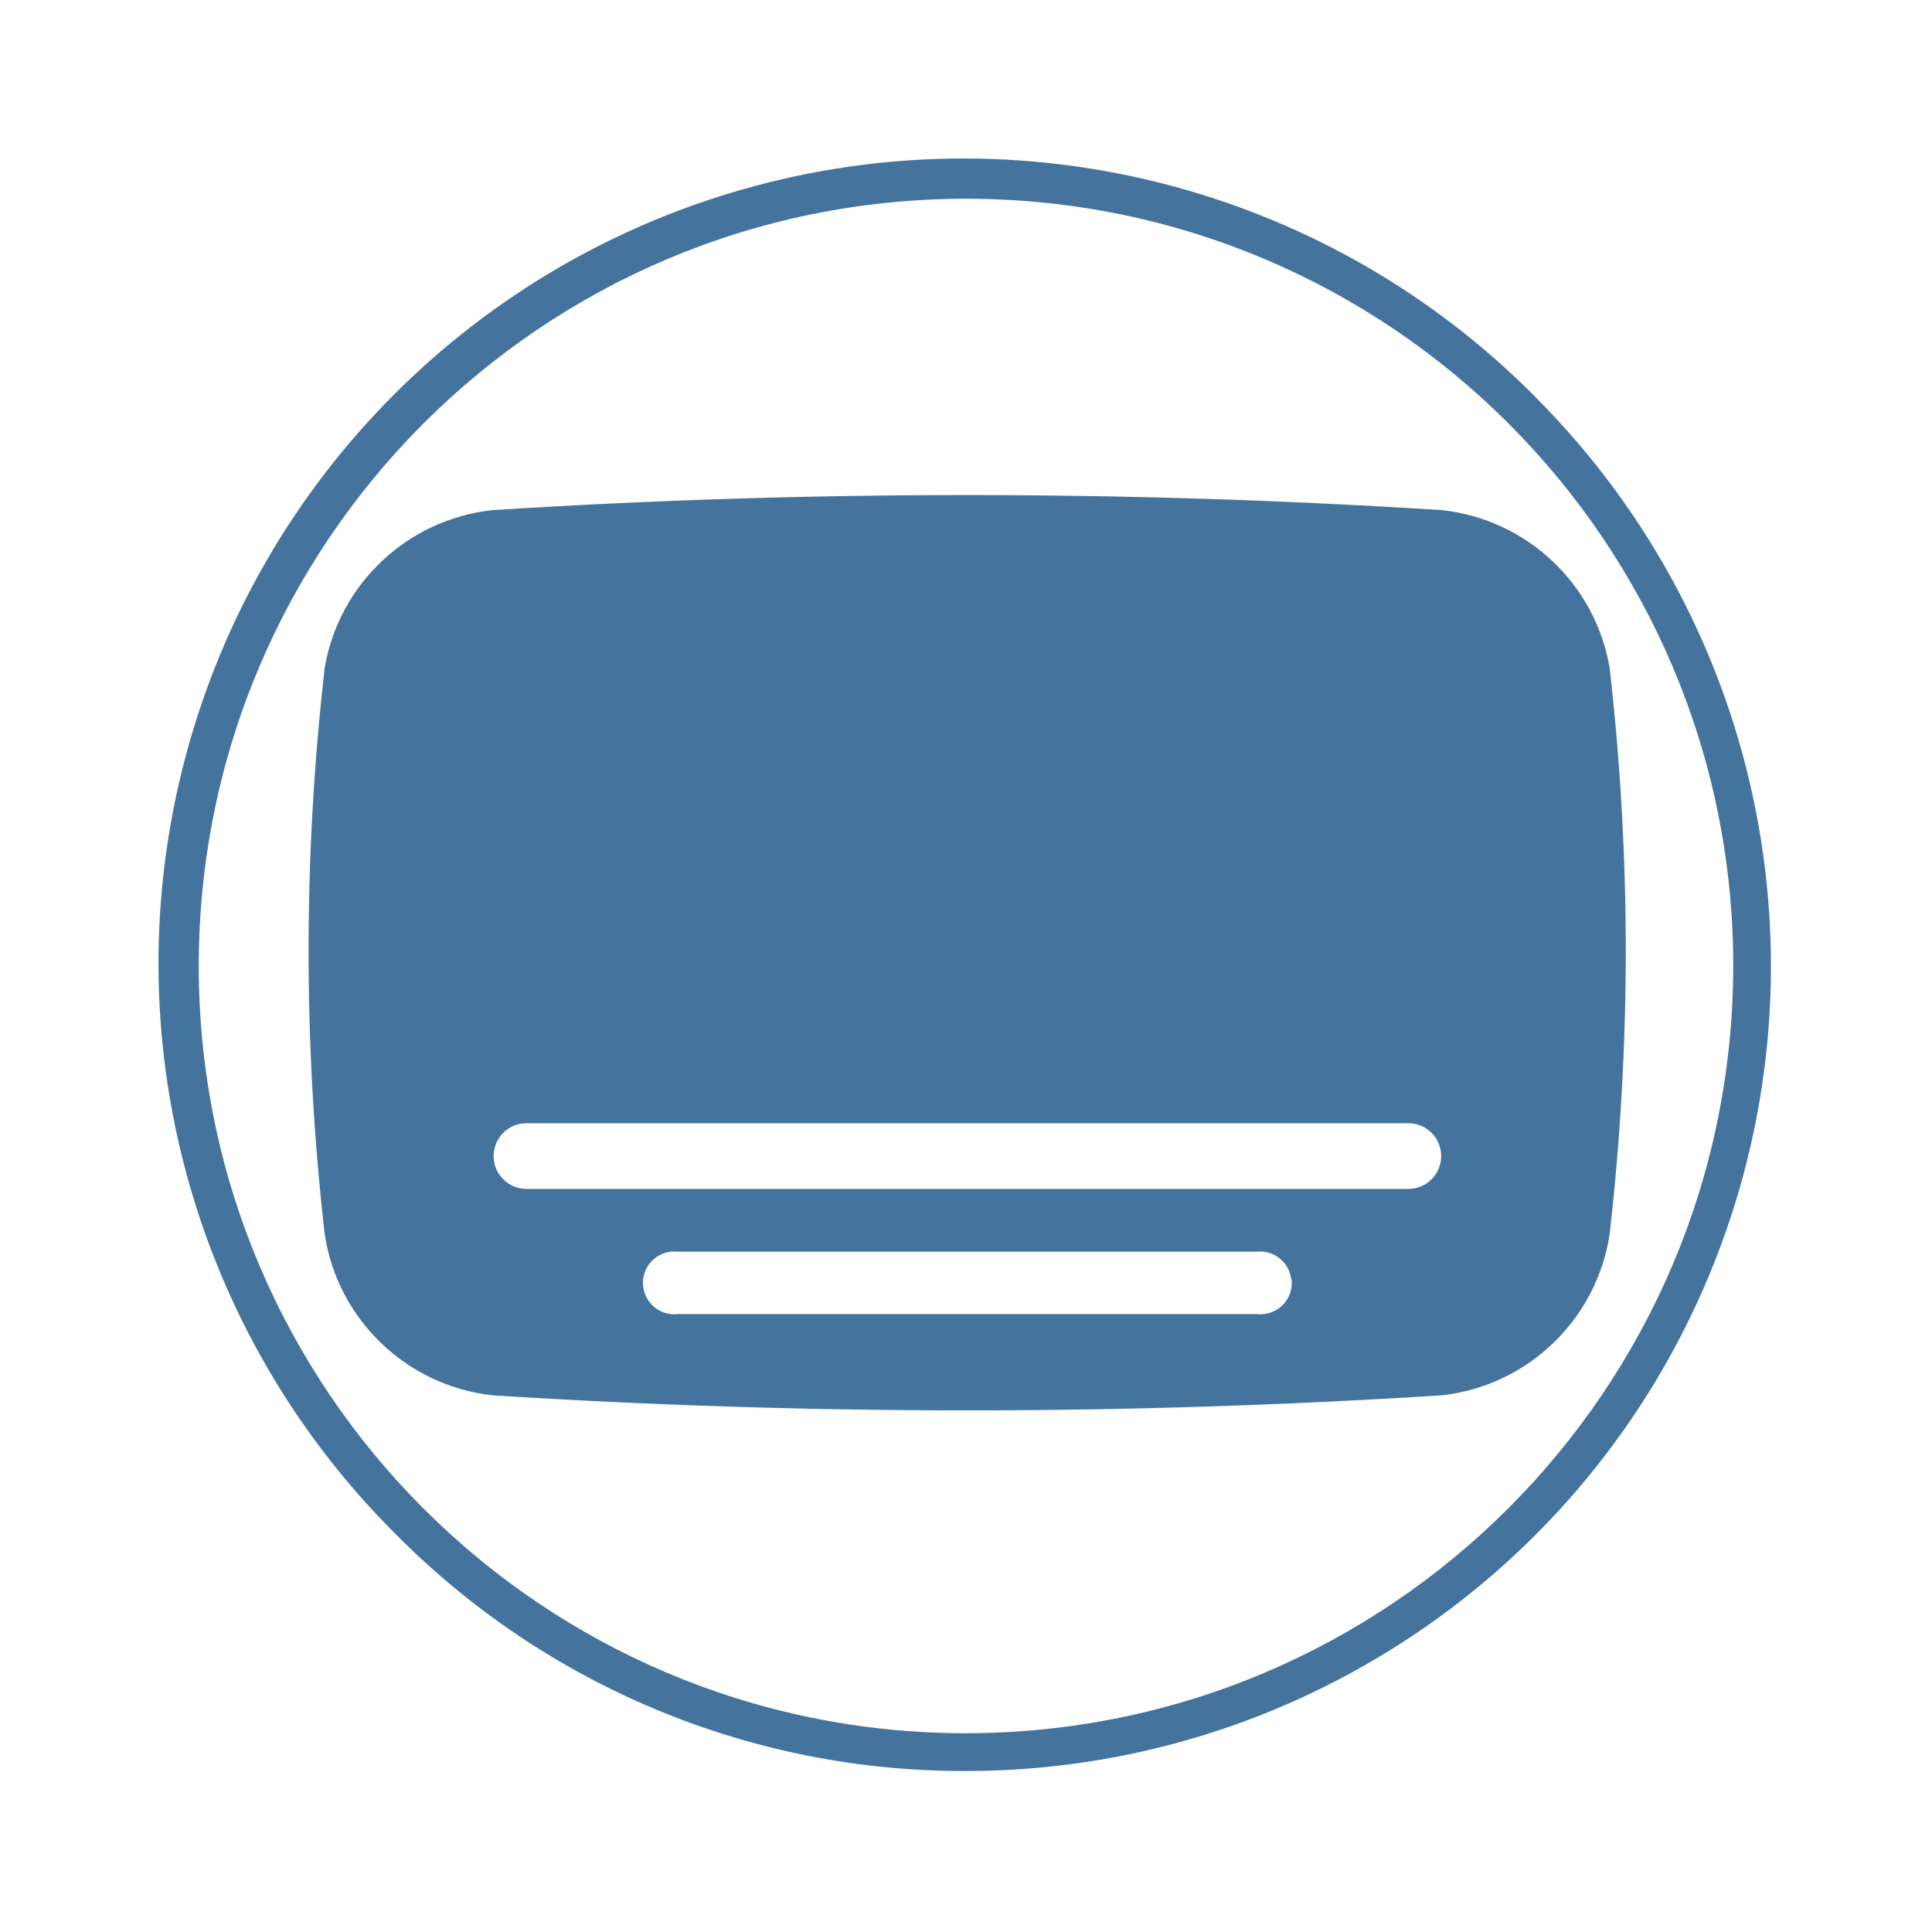
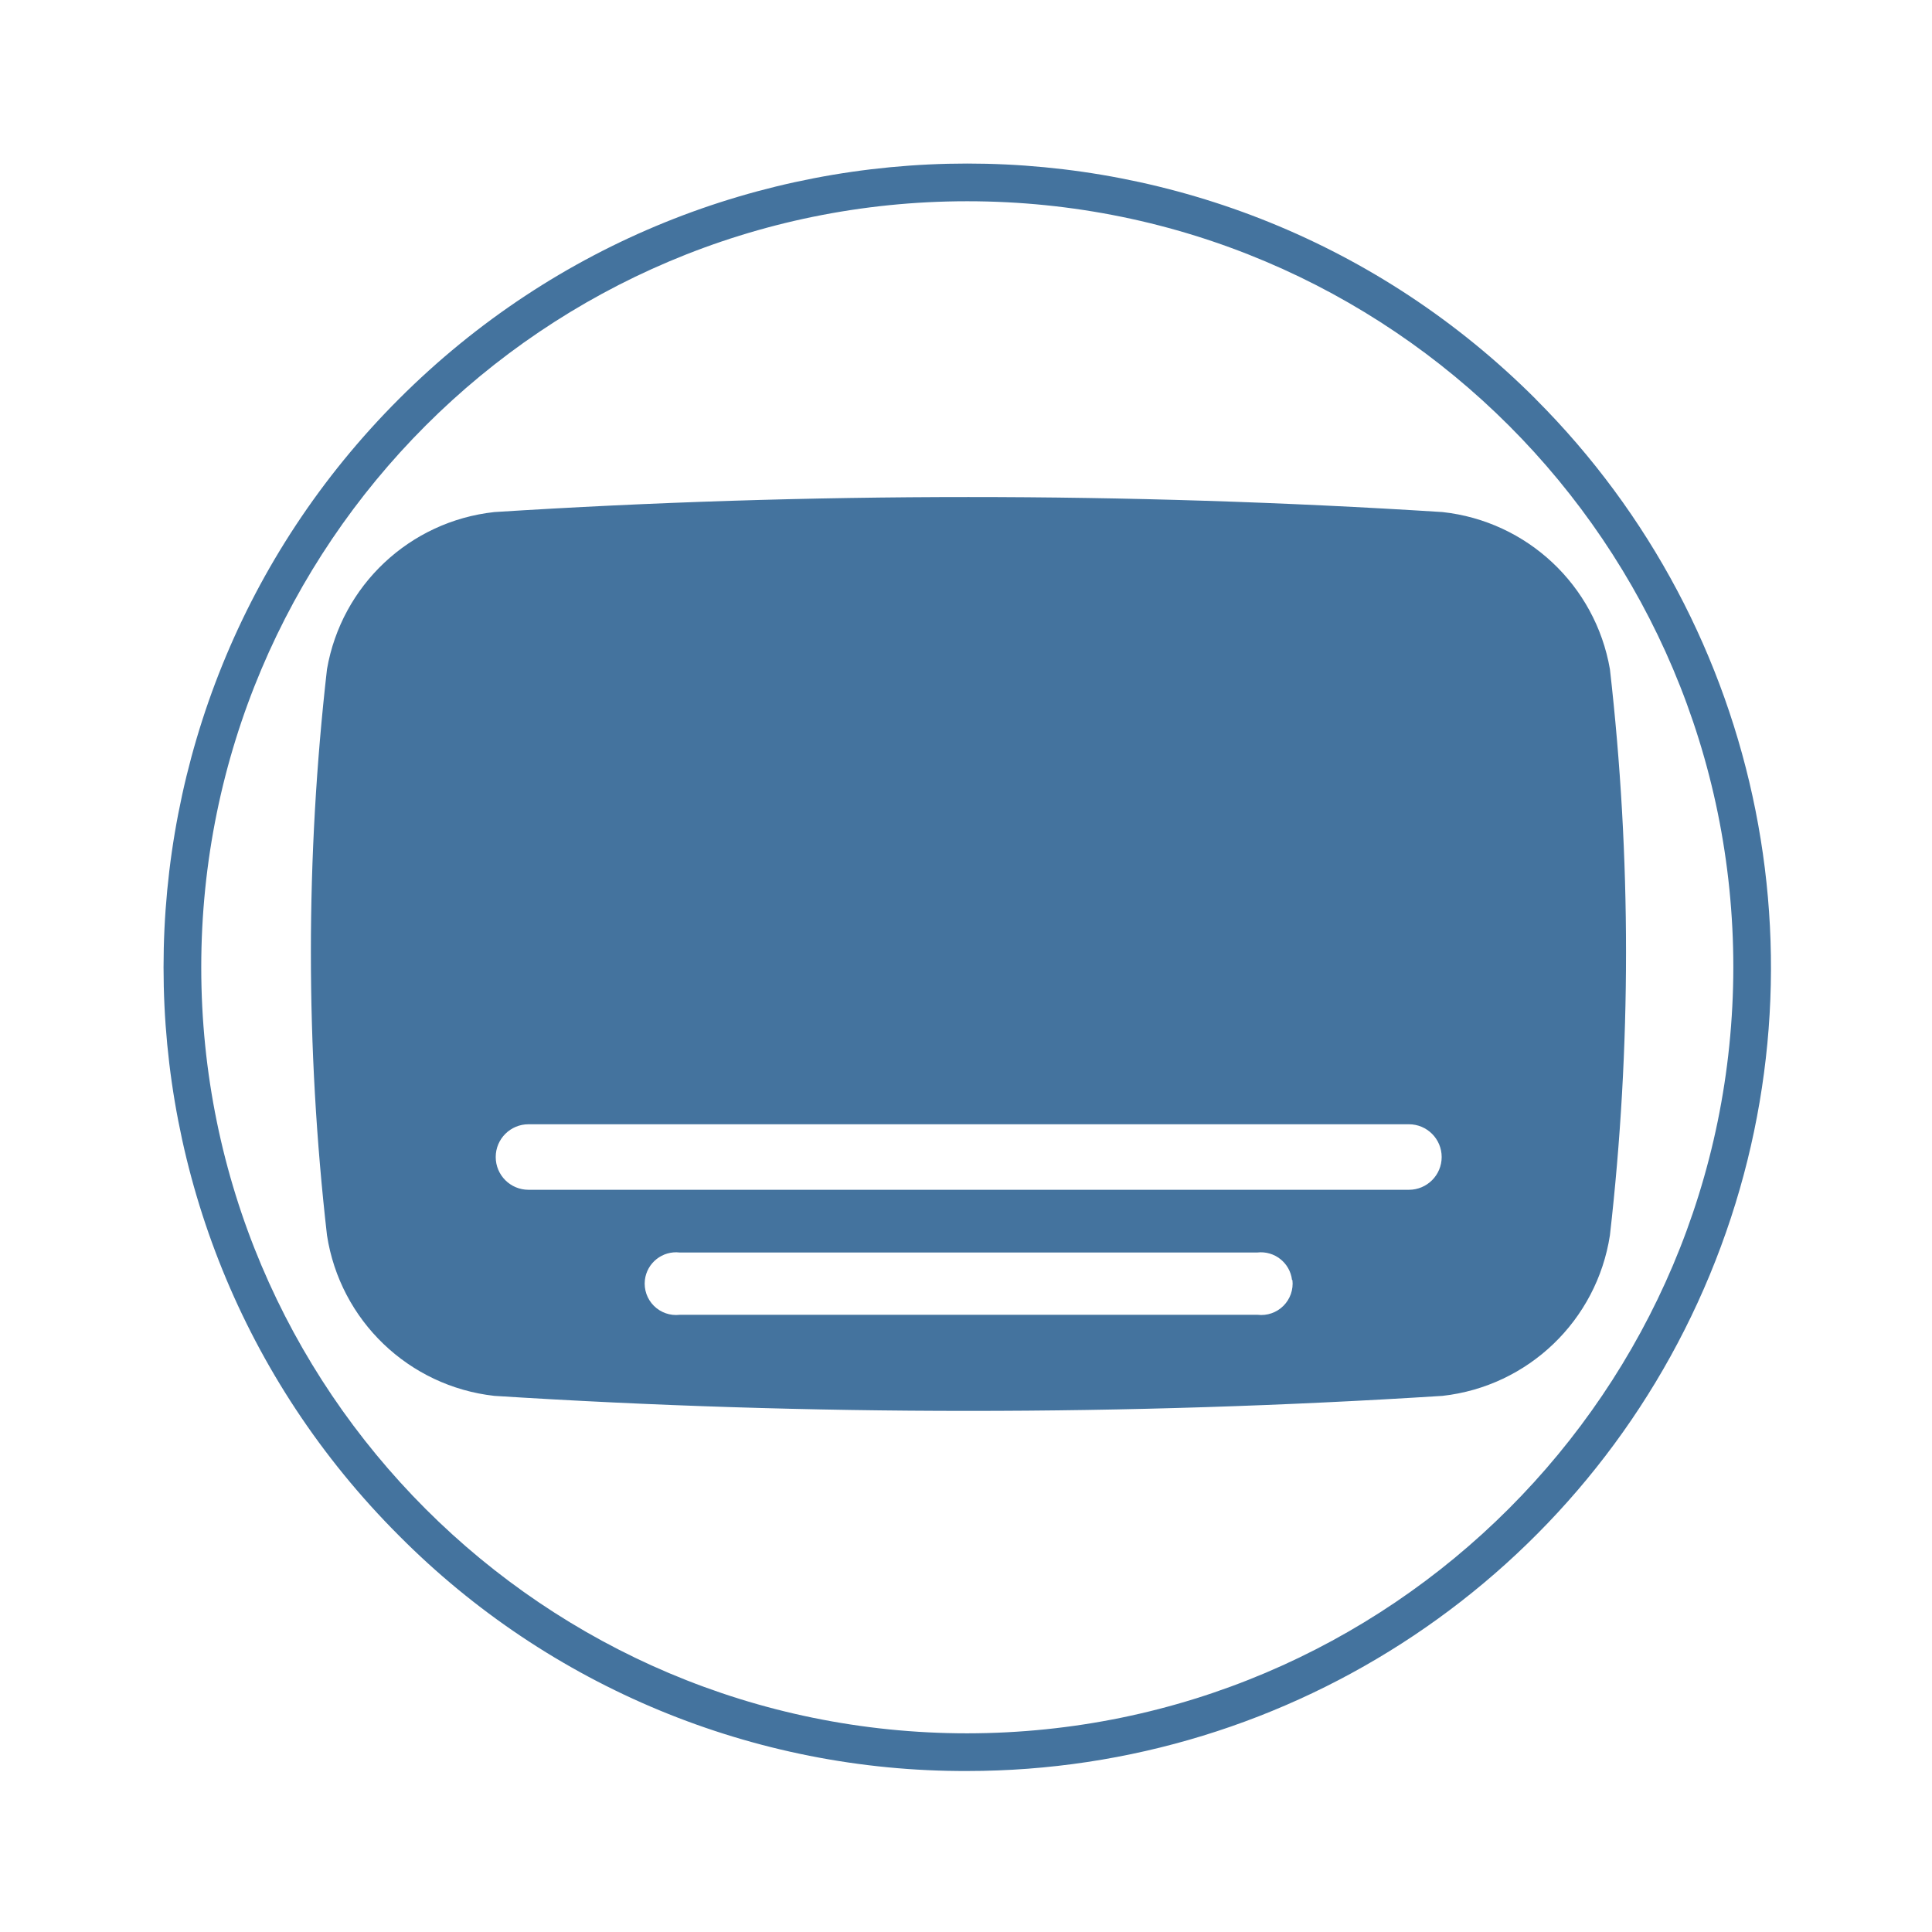
<svg xmlns="http://www.w3.org/2000/svg" viewBox="0 0 24 24">
-   <path fill="#44739e" d="M19.995 8.292a2.374 2.374 0 0 0-2.083-1.955 93 93 0 0 0-11.796 0 2.374 2.374 0 0 0-2.082 1.955 31 31 0 0 0 0 7.043 2.374 2.374 0 0 0 2.082 1.998 93 93 0 0 0 11.796 0 2.374 2.374 0 0 0 2.083-1.998 31 31 0 0 0 0-7.043m-3.95 7.6a.39.39 0 0 1-.432.432H8.421a.39.39 0 0 1-.432-.432.39.39 0 0 1 .432-.343h7.187a.39.39 0 0 1 .432.343Zm1.45-1.123H6.54a.391.391 0 0 1 0-.816h10.955a.391.391 0 0 1 0 .816m1.576-9.84A10 10 0 1 0 4.929 19.071 9.92 9.92 0 0 0 12 22a10 10 0 0 0 7.07-17.071ZM12 21.531A9.531 9.531 0 1 1 21.531 12 9.54 9.54 0 0 1 12 21.531" />
+   <path fill="#44739e" d="M19.999 8.313a2.37 2.37 0 0 0-2.08-1.952 93 93 0 0 0-11.778 0 2.37 2.37 0 0 0-2.079 1.952 31 31 0 0 0 0 7.032 2.37 2.37 0 0 0 2.079 1.995 93 93 0 0 0 11.778 0 2.37 2.37 0 0 0 2.08-1.995 31 31 0 0 0 0-7.032m-3.944 7.588a.39.39 0 0 1-.432.432h-7.18a.39.39 0 0 1-.432-.432.39.39 0 0 1 .432-.342h7.175a.39.39 0 0 1 .432.342Zm1.447-1.121H6.565a.39.39 0 0 1 0-.814h10.937a.39.39 0 0 1 0 .814m1.574-9.824a9.984 9.984 0 1 0-14.12 14.12A9.9 9.9 0 0 0 12.016 22a9.984 9.984 0 0 0 7.059-17.044Zm-7.06 16.576a9.516 9.516 0 1 1 9.516-9.516 9.525 9.525 0 0 1-9.516 9.516" />
</svg>
